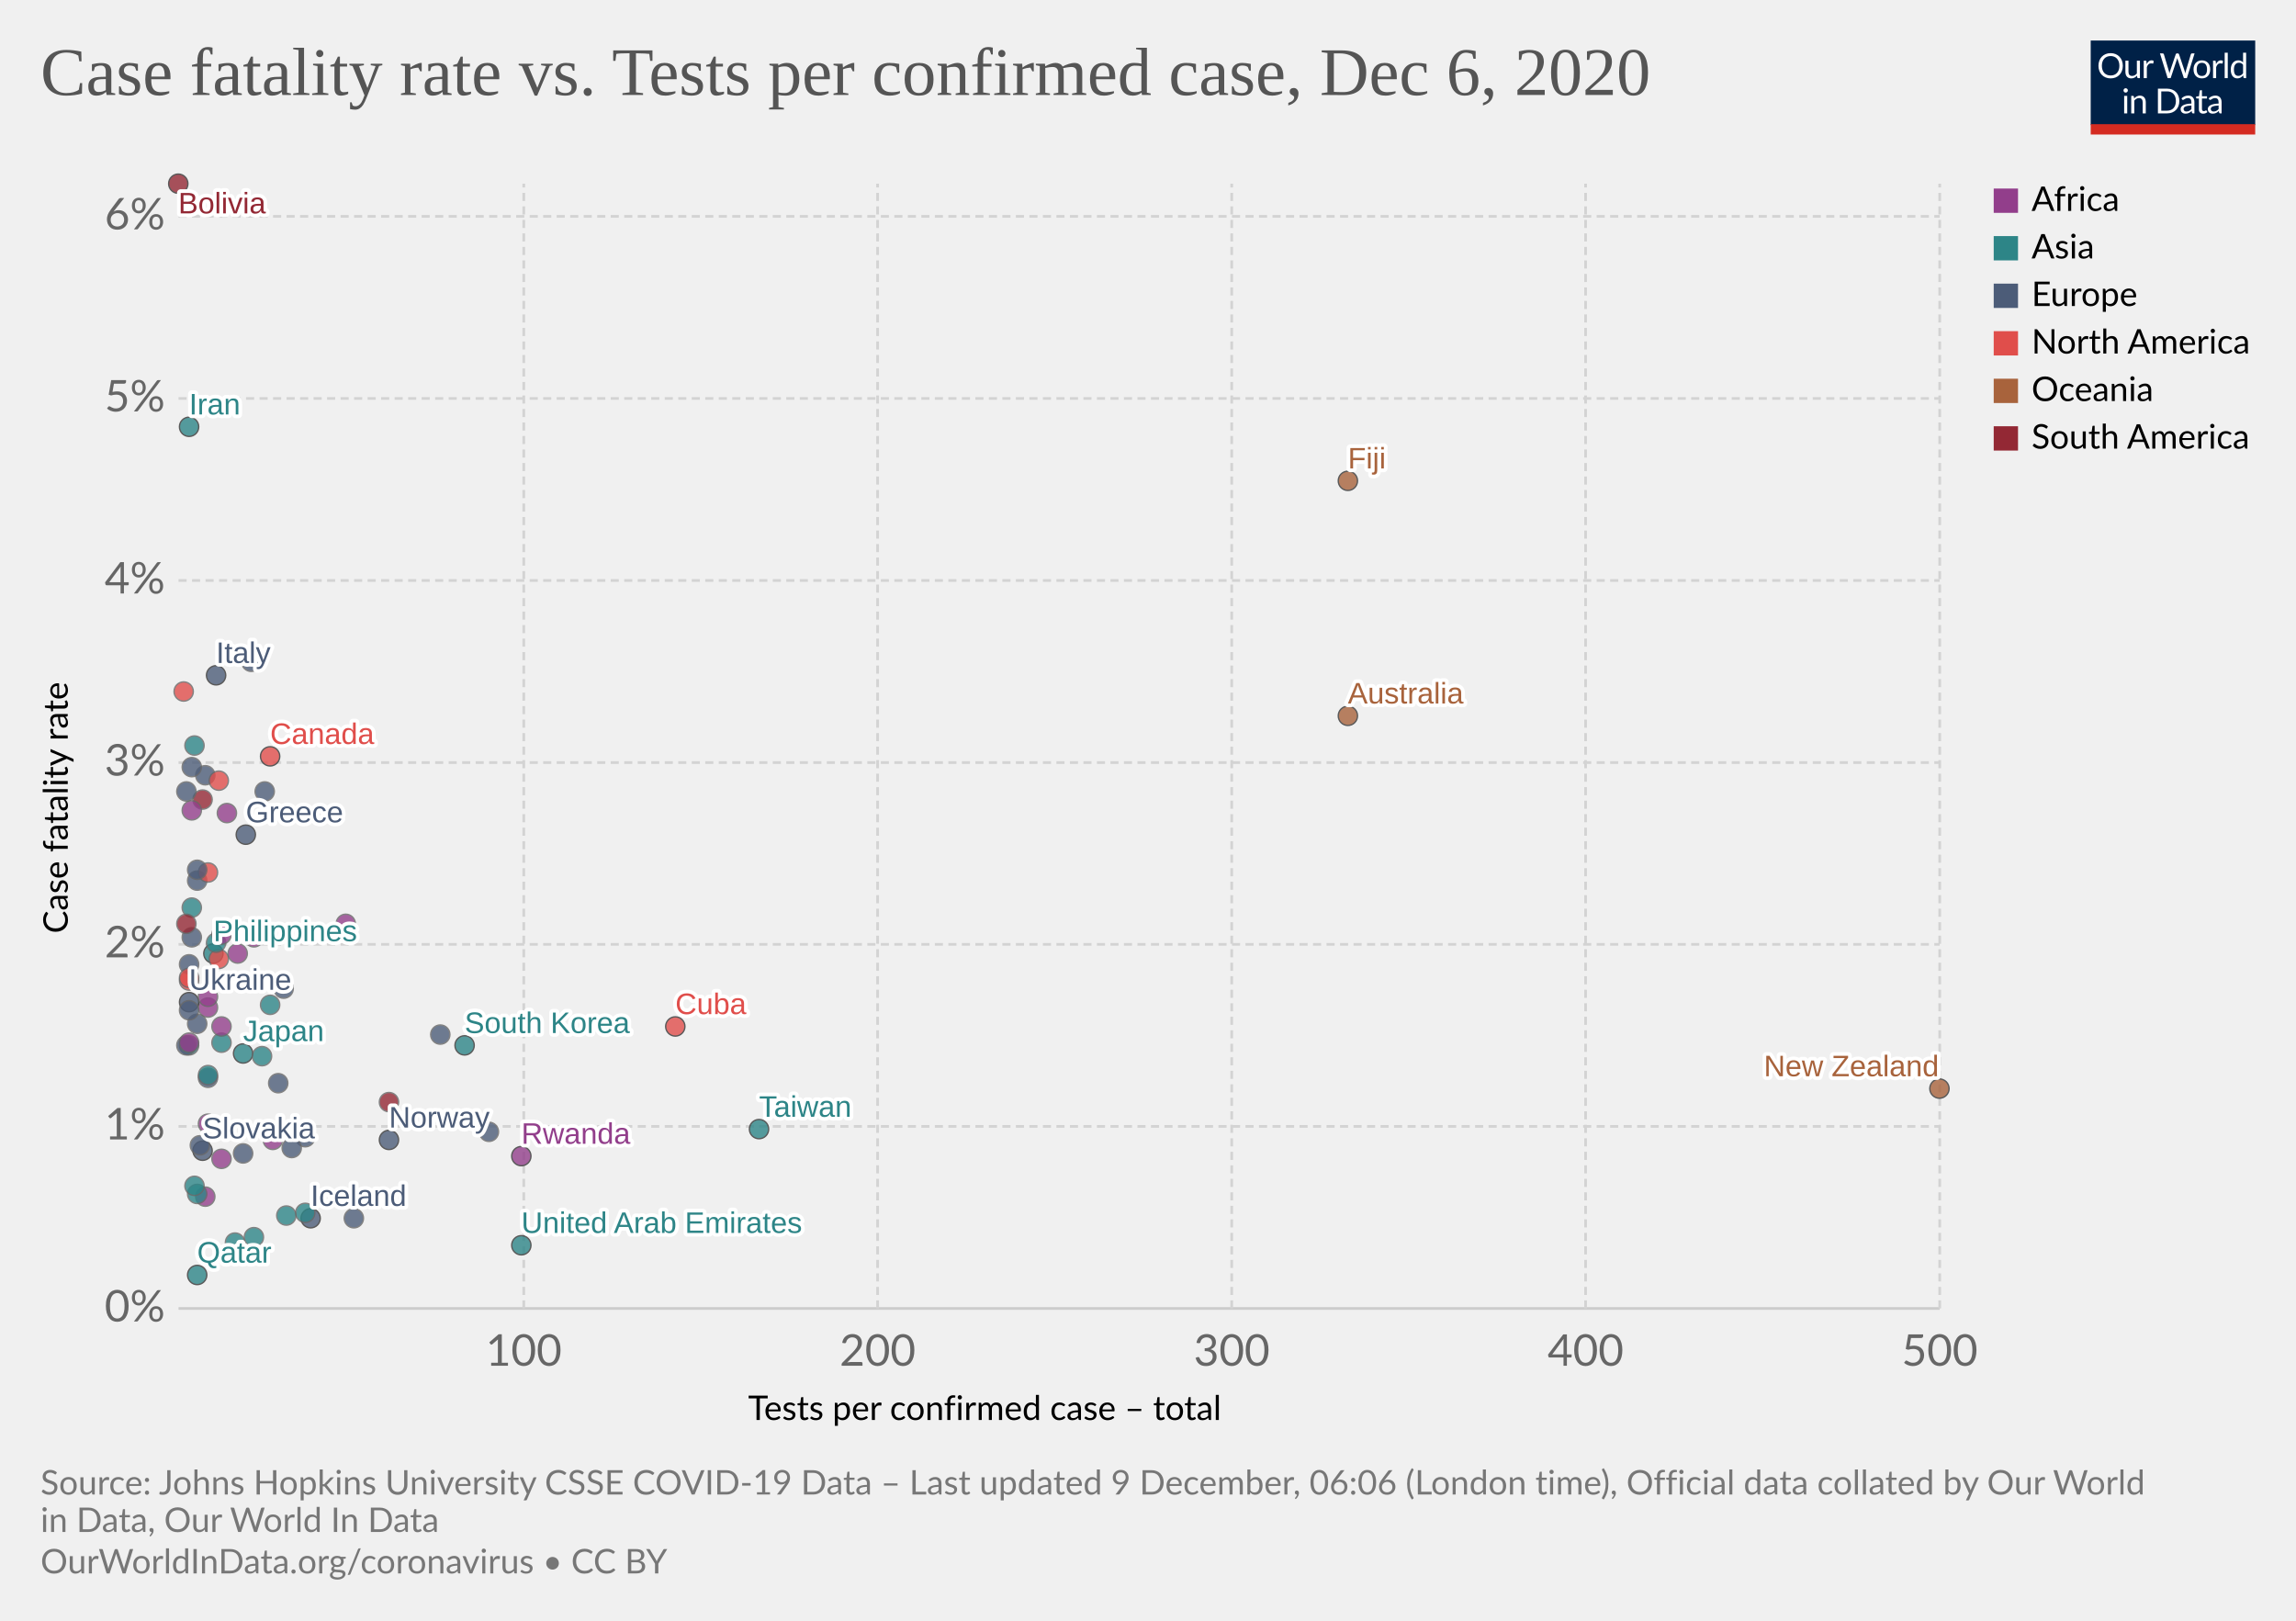
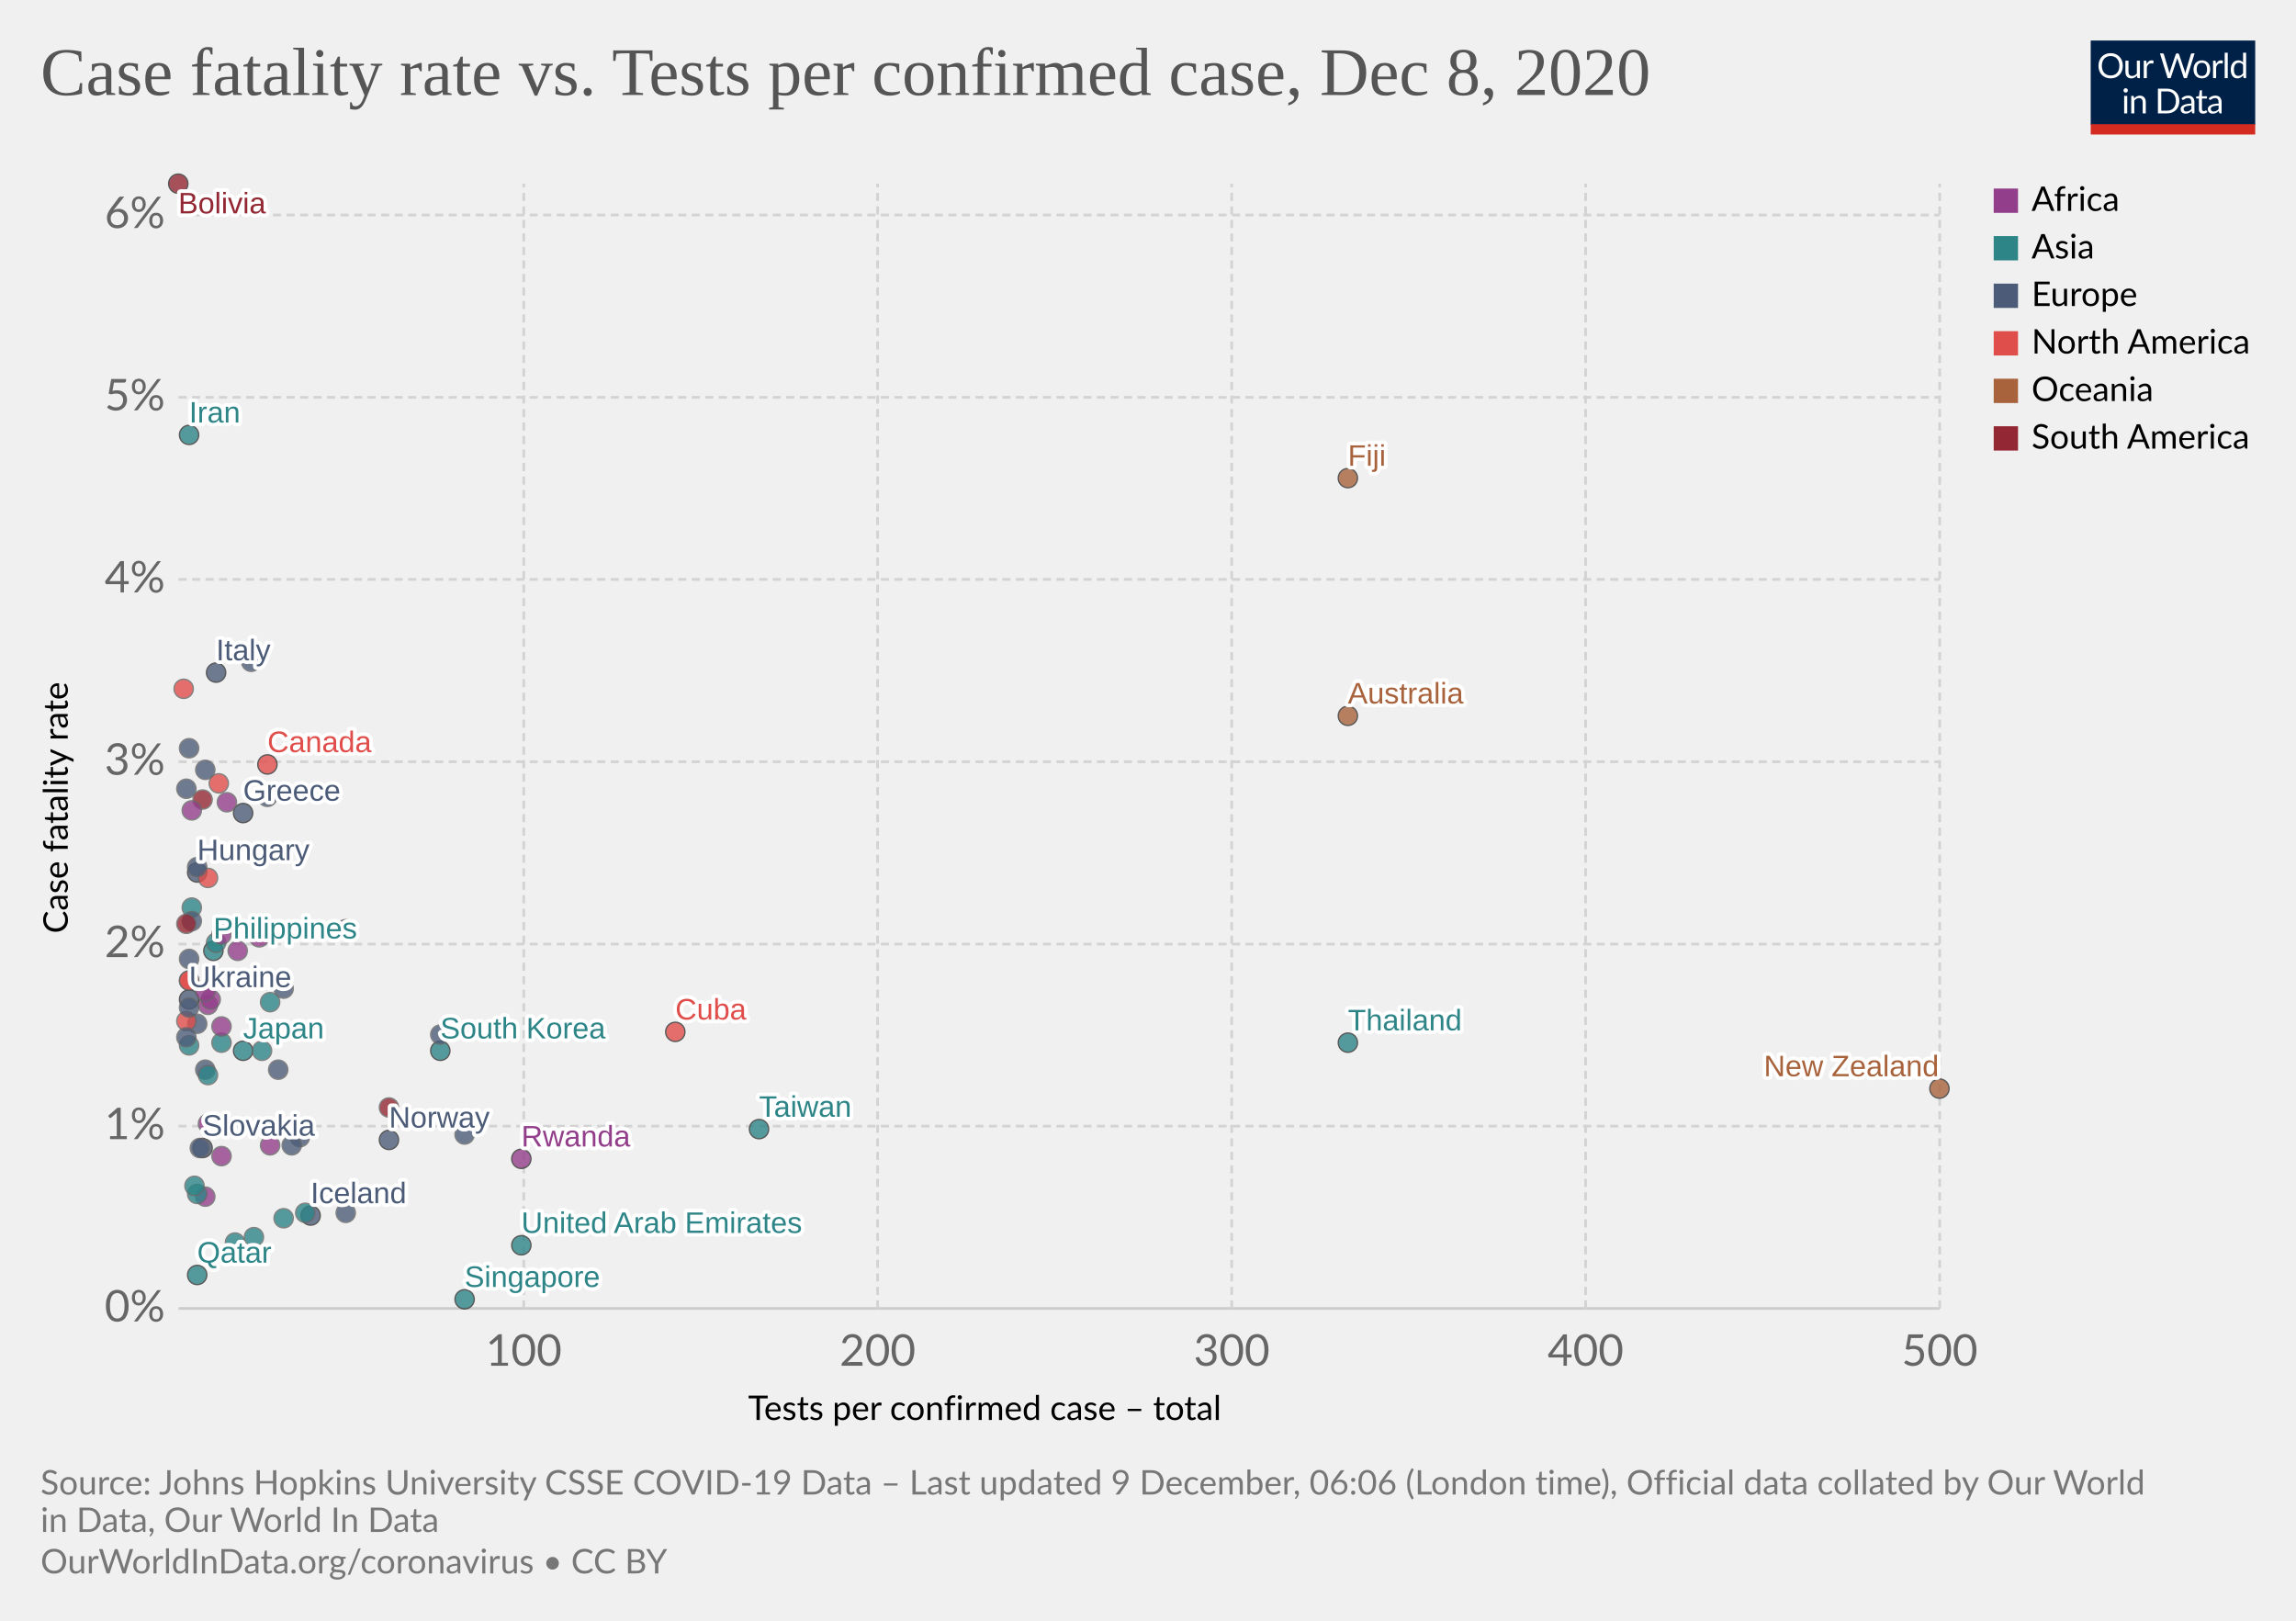
<svg xmlns="http://www.w3.org/2000/svg" version="1.1" style="background-color:#fff;-webkit-font-smoothing:antialiased" width="850" height="600" viewBox="0 0 850 600" font-family="Lato,'Helvetica Neue',Helvetica,Arial,sans-serif" font-size="18" text-rendering="optimizeLegibility">
  <g class="HeaderView">
    <g transform="matrix(.29 0 0 .29 774 15)">
      <svg width="210" height="120" viewBox="0 0 210 120" fill="none">
        <g clip-path="url(#clip0)">
          <path d="M0 0h210v107.89H0V0z" fill="#002147" />
          <path d="M40.98 32.25c0 2.36-.38 4.53-1.12 6.51a14.26 14.26 0 01-8.1 8.4c-1.9.78-4.02 1.17-6.34 1.17a16.6 16.6 0 01-6.33-1.17 14.31 14.31 0 01-8.08-8.4 18.29 18.29 0 01-1.12-6.51c0-2.36.38-4.53 1.12-6.5a14.32 14.32 0 018.07-8.44c1.92-.8 4.03-1.19 6.34-1.19 2.32 0 4.43.4 6.34 1.19 1.92.8 3.56 1.9 4.93 3.34a14.87 14.87 0 013.17 5.1 18.1 18.1 0 011.12 6.5zm-4.38 0c0-1.94-.26-3.68-.8-5.22a10.91 10.91 0 00-2.24-3.89 9.68 9.68 0 00-3.52-2.46 11.95 11.95 0 00-4.62-.86c-1.68 0-3.21.28-4.6.86a9.88 9.88 0 00-3.54 2.46 10.91 10.91 0 00-2.24 3.9c-.53 1.53-.8 3.27-.8 5.2 0 1.94.27 3.68.8 5.22a11.17 11.17 0 002.24 3.9 10.01 10.01 0 003.55 2.44c1.38.56 2.9.83 4.6.83 1.7 0 3.24-.27 4.61-.83a9.8 9.8 0 003.52-2.44 11.17 11.17 0 002.25-3.9c.53-1.54.8-3.28.8-5.21zm26.22-6.54V48H60.5c-.56 0-.9-.27-1.05-.81l-.31-2.4a12.45 12.45 0 01-3.26 2.6c-1.2.64-2.58.96-4.13.96-1.22 0-2.3-.2-3.24-.6a6.52 6.52 0 01-2.33-1.7 7.37 7.37 0 01-1.43-2.67c-.3-1.04-.46-2.2-.46-3.45V25.7h3.91v14.22c0 1.68.38 2.99 1.15 3.91.77.93 1.96 1.39 3.54 1.39 1.16 0 2.24-.27 3.23-.82a10.42 10.42 0 002.8-2.28V25.7h3.91zm8.61 4.47a9.94 9.94 0 012.6-3.56 5.64 5.64 0 013.76-1.3c.47 0 .92.05 1.34.15.44.1.83.27 1.17.49l-.3 2.92c-.09.37-.3.55-.66.55-.2 0-.5-.04-.9-.13a6.21 6.21 0 00-3.24.18c-.54.2-1.03.5-1.47.92-.42.4-.81.9-1.17 1.5-.33.58-.64 1.26-.92 2.02V48H67.7V25.71h2.25c.42 0 .72.08.88.25.16.16.27.44.33.83l.26 3.39zm61.16-13.7L122.75 48h-3.82l-7.99-24.05a21.95 21.95 0 01-.42-1.58 38.36 38.36 0 01-.44 1.58L102.05 48h-3.83L88.4 16.47h3.54c.38 0 .7.1.95.29.26.2.43.43.5.73l6.52 21.9c.1.4.2.83.28 1.28.1.46.2.94.29 1.46l.3-1.46c.12-.47.25-.9.38-1.27l7.41-21.91c.1-.25.26-.48.51-.69.27-.22.58-.33.95-.33h1.23c.38 0 .69.1.92.29.24.2.41.43.53.73l7.4 21.9a28.4 28.4 0 01.68 2.62 29.52 29.52 0 01.52-2.61l6.54-21.91c.07-.27.23-.5.48-.7.27-.21.58-.32.95-.32h3.32zm9.35 8.88c1.63 0 3.1.27 4.4.82a9.43 9.43 0 015.46 5.94c.5 1.4.74 2.98.74 4.73 0 1.76-.25 3.34-.74 4.75a9.43 9.43 0 01-5.46 5.92c-1.3.52-2.77.79-4.4.79-1.64 0-3.12-.27-4.44-.8a9.42 9.42 0 01-3.35-2.3c-.92-1-1.63-2.2-2.13-3.61-.49-1.41-.73-3-.73-4.75s.24-3.33.73-4.73c.5-1.43 1.2-2.64 2.13-3.63a9.4 9.4 0 013.35-2.31c1.32-.55 2.8-.82 4.44-.82zm0 19.89c2.2 0 3.84-.73 4.93-2.2 1.08-1.48 1.63-3.54 1.63-6.18 0-2.66-.55-4.72-1.63-6.2-1.09-1.49-2.73-2.23-4.93-2.23-1.12 0-2.09.2-2.93.57a5.7 5.7 0 00-2.06 1.65 7.5 7.5 0 00-1.24 2.67c-.26 1.04-.4 2.22-.4 3.54 0 2.64.55 4.7 1.64 6.18 1.1 1.47 2.76 2.2 4.99 2.2zm17.97-15.07a9.94 9.94 0 012.6-3.56 5.64 5.64 0 013.76-1.3c.47 0 .91.05 1.34.15.44.1.83.27 1.16.49l-.28 2.92c-.09.37-.31.55-.66.55-.2 0-.5-.04-.9-.13a6.2 6.2 0 00-3.24.18c-.54.2-1.03.5-1.47.92-.43.4-.82.9-1.17 1.5a13.1 13.1 0 00-.92 2.02V48h-3.94V25.71h2.24c.43 0 .72.08.88.25.17.16.28.44.33.83l.27 3.39zm15.04-14.59V48h-3.92V15.6h3.92zm19.55 15.43a6.22 6.22 0 00-2.38-2.05 6.7 6.7 0 00-2.86-.6c-2.07 0-3.66.75-4.77 2.23-1.12 1.48-1.68 3.6-1.68 6.33 0 1.46.13 2.7.38 3.74a7.29 7.29 0 001.1 2.56 4.35 4.35 0 001.78 1.45c.7.3 1.5.46 2.4.46 1.29 0 2.41-.3 3.36-.88a9.6 9.6 0 002.67-2.49V31.02zm3.91-15.43V48h-2.33c-.56 0-.9-.27-1.06-.81l-.35-2.71a12.13 12.13 0 01-3.25 2.77 8.28 8.28 0 01-4.23 1.06 7.31 7.31 0 01-6.14-2.9c-.73-.96-1.3-2.15-1.69-3.57a18.35 18.35 0 01.07-9.48 11.29 11.29 0 011.89-3.7 8.7 8.7 0 017.06-3.34 7.96 7.96 0 016.12 2.62V15.59h3.91zM46.61 70.71V93H42.7V70.71h3.91zm.84-7c0 .39-.08.75-.24 1.09a2.81 2.81 0 01-1.52 1.47 2.67 2.67 0 01-2.16 0 2.9 2.9 0 01-1.45-1.47 2.67 2.67 0 010-2.16c.15-.35.35-.65.6-.9.25-.27.53-.47.85-.62a2.67 2.67 0 012.16 0c.35.15.65.35.9.62.27.25.47.55.62.9.16.34.24.7.24 1.08zm7.97 10.24c.49-.54 1-1.04 1.54-1.48a9.85 9.85 0 013.66-1.84 8.96 8.96 0 015.43.35c.94.4 1.72.97 2.33 1.71a7.36 7.36 0 011.43 2.67c.32 1.04.49 2.19.49 3.45V93h-3.94V78.81c0-1.69-.4-3-1.17-3.92-.76-.93-1.93-1.4-3.5-1.4a6.6 6.6 0 00-3.25.83c-1 .56-1.92 1.31-2.77 2.27V93h-3.94V70.71h2.35c.56 0 .9.28 1.04.82l.3 2.42zm57.7 3.3c0 2.36-.37 4.5-1.11 6.44a14.3 14.3 0 01-3.17 4.98 14.1 14.1 0 01-4.93 3.2c-1.9.76-4.02 1.13-6.33 1.13H85.8V61.47h11.77c2.31 0 4.42.39 6.33 1.15a13.8 13.8 0 018.1 8.18 17.75 17.75 0 011.12 6.45zm-4.37 0c0-1.94-.26-3.67-.8-5.2a10.94 10.94 0 00-2.23-3.87 9.57 9.57 0 00-3.53-2.42 12.23 12.23 0 00-4.61-.83h-7.5v24.62h7.5c1.7 0 3.24-.28 4.61-.84a9.7 9.7 0 003.53-2.4 10.94 10.94 0 002.24-3.87c.53-1.53.8-3.26.8-5.2zm19.8 5.72c-1.8.06-3.34.2-4.62.44-1.26.22-2.3.51-3.1.88-.8.36-1.37.8-1.74 1.3-.35.5-.53 1.05-.53 1.67 0 .58.1 1.1.3 1.52a3 3 0 00.76 1.05c.34.27.73.46 1.17.6.45.11.94.17 1.45.17a7.28 7.28 0 003.5-.81 11.95 11.95 0 002.82-2.2v-4.62zm-12.65-9.11a12.73 12.73 0 013.98-2.66c1.43-.59 3-.88 4.73-.88 1.25 0 2.36.2 3.33.61a6.81 6.81 0 013.94 4.38c.33 1.04.5 2.19.5 3.43V93h-1.74a1.8 1.8 0 01-.88-.18c-.2-.13-.36-.38-.48-.74l-.44-2.12c-.59.55-1.16 1.03-1.72 1.46a9.48 9.48 0 01-3.74 1.7c-.69.15-1.46.23-2.3.23-.87 0-1.69-.12-2.45-.35a5.34 5.34 0 01-3.34-2.93 6.64 6.64 0 01-.49-2.64c0-.88.25-1.72.73-2.53a6.33 6.33 0 012.35-2.17c1.09-.63 2.5-1.15 4.25-1.54 1.75-.41 3.89-.65 6.42-.7v-1.75c0-1.73-.37-3.03-1.12-3.91-.75-.9-1.84-1.34-3.28-1.34-.97 0-1.78.12-2.44.37-.64.23-1.2.5-1.7.81l-1.23.82c-.33.23-.67.35-1 .35-.27 0-.5-.07-.69-.2a2.1 2.1 0 01-.48-.53l-.7-1.25zm27.67 19.5c-1.76 0-3.12-.5-4.07-1.48-.94-.98-1.41-2.4-1.41-4.25V74h-2.68a.9.9 0 01-.6-.2c-.16-.14-.24-.36-.24-.66v-1.56l3.65-.46.9-6.89a.9.9 0 01.29-.52.88.88 0 01.62-.22H142v7.67h6.44V74H142v13.38c0 .94.22 1.63.68 2.09.45.45 1.04.68 1.76.68a3.21 3.21 0 001.85-.53l.55-.35c.16-.12.3-.18.41-.18.2 0 .4.13.55.38l1.15 1.87a7.45 7.45 0 01-2.44 1.5c-.96.35-1.94.52-2.95.52zm19.68-10.4c-1.8.07-3.34.21-4.62.45-1.26.22-2.3.51-3.1.88-.8.36-1.37.8-1.74 1.3-.35.5-.53 1.05-.53 1.67 0 .58.1 1.1.3 1.52.18.42.44.77.76 1.05.34.27.73.46 1.17.6.45.11.94.17 1.45.17a7.3 7.3 0 003.5-.81 12.04 12.04 0 002.82-2.2v-4.62zm-12.65-9.1a12.72 12.72 0 013.99-2.66c1.42-.59 3-.88 4.72-.88 1.25 0 2.36.2 3.33.61a6.81 6.81 0 013.94 4.38c.33 1.04.5 2.19.5 3.43V93h-1.74a1.8 1.8 0 01-.88-.18c-.2-.13-.36-.38-.48-.74l-.44-2.12c-.59.55-1.16 1.03-1.72 1.46a9.48 9.48 0 01-3.74 1.7c-.69.15-1.46.23-2.3.23-.87 0-1.69-.12-2.45-.35a5.33 5.33 0 01-3.34-2.93 6.62 6.62 0 01-.49-2.64c0-.88.25-1.72.73-2.53a6.33 6.33 0 012.35-2.17c1.09-.63 2.5-1.15 4.25-1.54a31.2 31.2 0 016.42-.7v-1.75c0-1.73-.37-3.03-1.12-3.91-.75-.9-1.84-1.34-3.28-1.34-.97 0-1.78.12-2.44.37-.64.23-1.2.5-1.7.81-.46.3-.87.57-1.22.82-.34.23-.68.35-1.02.35-.26 0-.49-.07-.68-.2a1.88 1.88 0 01-.48-.53l-.7-1.25z" fill="#fff" />
          <path fill="#D42B21" d="M0 106.79h210V120H0z" />
        </g>
        <defs>
          <clipPath id="clip0">
            <path fill="#fff" d="M0 0h210v120H0z" />
          </clipPath>
        </defs>
      </svg>
    </g>
    <a href="https://ourworldindata.org/grapher/case-fatality-rate-vs-tests-per-confirmed-case?time=latest" target="_blank" rel="noopener" font-family="&quot;Playfair Display&quot;,Georgia,&quot;Times New Roman&quot;,serif">
      <text font-size="25.2" x="15" y="35.2" fill="#555">
-         <tspan x="15" y="35.16">Case fatality rate vs. Tests per confirmed case, Dec 6, 2020</tspan>
+         <tspan x="15" y="35.16">Case fatality rate vs. Tests per confirmed case, Dec 8, 2020</tspan>
      </text>
    </a>
  </g>
  <g class="ScatterPlot">
    <g class="DualAxisView">
      <g class="HorizontalAxis">
        <text font-size="12.6" x="277" y="525.7">
          <tspan x="276.96" y="525.68">Tests per confirmed case – total</tspan>
        </text>
        <text x="193.9" y="505.6" fill="#666" text-anchor="middle" font-size="16.2">100</text>
        <text x="324.9" y="505.6" fill="#666" text-anchor="middle" font-size="16.2">200</text>
        <text x="456" y="505.6" fill="#666" text-anchor="middle" font-size="16.2">300</text>
        <text x="587" y="505.6" fill="#666" text-anchor="middle" font-size="16.2">400</text>
        <text x="718.1" y="505.6" fill="#666" text-anchor="middle" font-size="16.2">500</text>
      </g>
      <g class="VerticalAxis">
        <text font-size="12.6" x="-345.5" y="25.1" transform="rotate(-90)">
          <tspan x="-345.54" y="25.08">Case fatality rate</tspan>
        </text>
        <text x="61.09" y="484.4" fill="#666" dominant-baseline="middle" text-anchor="end" font-size="16.2">0%</text>
-         <text x="61.09" y="417" fill="#666" dominant-baseline="middle" text-anchor="end" font-size="16.2">1%</text>
-         <text x="61.09" y="349.6" fill="#666" dominant-baseline="middle" text-anchor="end" font-size="16.2">2%</text>
-         <text x="61.09" y="282.3" fill="#666" dominant-baseline="middle" text-anchor="end" font-size="16.2">3%</text>
-         <text x="61.09" y="214.9" fill="#666" dominant-baseline="middle" text-anchor="end" font-size="16.2">4%</text>
-         <text x="61.09" y="147.5" fill="#666" dominant-baseline="middle" text-anchor="end" font-size="16.2">5%</text>
-         <text x="61.09" y="80.1" fill="#666" dominant-baseline="middle" text-anchor="end" font-size="16.2">6%</text>
+         <text x="61.09" y="416.9" fill="#666" dominant-baseline="middle" text-anchor="end" font-size="16.2">1%</text>
+         <text x="61.09" y="349.5" fill="#666" dominant-baseline="middle" text-anchor="end" font-size="16.2">2%</text>
+         <text x="61.09" y="282" fill="#666" dominant-baseline="middle" text-anchor="end" font-size="16.2">3%</text>
+         <text x="61.09" y="214.5" fill="#666" dominant-baseline="middle" text-anchor="end" font-size="16.2">4%</text>
+         <text x="61.09" y="147.1" fill="#666" dominant-baseline="middle" text-anchor="end" font-size="16.2">5%</text>
+         <text x="61.09" y="79.6" fill="#666" dominant-baseline="middle" text-anchor="end" font-size="16.2">6%</text>
      </g>
      <g class="AxisGridLines horizontalLines">
        <path stroke="#ccc" d="M66.09 484.4h652" />
-         <path stroke="#d3d3d3" stroke-dasharray="3,2" d="M66.09 417h652M66.09 349.6h652M66.09 282.3h652M66.09 214.9h652M66.09 147.5h652M66.09 80.1h652" />
+         <path stroke="#d3d3d3" stroke-dasharray="3,2" d="M66.09 416.9h652M66.09 349.5h652M66.09 282h652M66.09 214.5h652M66.09 147.1h652M66.09 79.6h652" />
      </g>
      <g class="AxisGridLines verticalLines" stroke="#d3d3d3" stroke-dasharray="3,2">
        <path d="M193.9 484.4V68M324.9 484.4V68M456 484.4V68M587 484.4V68M718.1 484.4V68" />
      </g>
    </g>
    <g class="PointsWithLabels clickable" clip-path="url(#a)" font-family="Arial, sans-serif">
      <path fill="rgba(255,255,255,0)" d="M66.09 68h652v416.4h-652z" />
      <defs>
        <clipPath id="a">
          <path d="M56.09 58h672v436.4h-672z" />
        </clipPath>
      </defs>
      <g class="key-Philippines_0">
-         <circle cx="79" cy="353" r="3.57" fill="#2D8587" opacity=".8" stroke="#333" stroke-width=".5" />
+         <circle cx="79" cy="352" r="3.57" fill="#2D8587" opacity=".8" stroke="#333" stroke-width=".5" />
      </g>
      <g class="key-Japan_0">
-         <circle cx="90" cy="390" r="3.57" fill="#2D8587" opacity=".8" stroke="#333" stroke-width=".5" />
+         <circle cx="90" cy="389" r="3.57" fill="#2D8587" opacity=".8" stroke="#333" stroke-width=".5" />
      </g>
      <g class="key-Taiwan_0">
        <circle cx="281" cy="418" r="3.57" fill="#2D8587" opacity=".8" stroke="#333" stroke-width=".5" />
      </g>
      <g class="key-Iran_0">
-         <circle cx="70" cy="158" r="3.57" fill="#2D8587" opacity=".8" stroke="#333" stroke-width=".5" />
+         <circle cx="70" cy="161" r="3.57" fill="#2D8587" opacity=".8" stroke="#333" stroke-width=".5" />
      </g>
      <g class="key-South-Korea_0">
-         <circle cx="172" cy="387" r="3.57" fill="#2D8587" opacity=".8" stroke="#333" stroke-width=".5" />
+         <circle cx="163" cy="389" r="3.57" fill="#2D8587" opacity=".8" stroke="#333" stroke-width=".5" />
      </g>
      <g class="key-Italy_0">
-         <circle cx="80" cy="250" r="3.57" fill="#4C5C78" opacity=".8" stroke="#333" stroke-width=".5" />
-       </g>
-       <g class="key-United-States_0">
-         <circle cx="81" cy="355" r="3.57" fill="#E04E4B" opacity=".8" stroke="#666" stroke-width=".5" />
+         <circle cx="80" cy="249" r="3.57" fill="#4C5C78" opacity=".8" stroke="#333" stroke-width=".5" />
+       </g>
+       <g class="key-Thailand_0">
+         <circle cx="499" cy="386" r="3.57" fill="#2D8587" opacity=".8" stroke="#333" stroke-width=".5" />
      </g>
      <g class="key-Australia_0">
        <circle cx="499" cy="265" r="3.57" fill="#A8633C" opacity=".8" stroke="#333" stroke-width=".5" />
      </g>
      <g class="key-Iraq_0">
        <circle cx="71" cy="336" r="3.57" fill="#2D8587" opacity=".8" stroke="#666" stroke-width=".5" />
      </g>
      <g class="key-Switzerland_0">
        <circle cx="73" cy="379" r="3.57" fill="#4C5C78" opacity=".8" stroke="#666" stroke-width=".5" />
      </g>
      <g class="key-United-Kingdom_0">
        <circle cx="93" cy="245" r="3.57" fill="#4C5C78" opacity=".8" stroke="#666" stroke-width=".5" />
      </g>
      <g class="key-Canada_0">
-         <circle cx="100" cy="280" r="3.57" fill="#E04E4B" opacity=".8" stroke="#333" stroke-width=".5" />
+         <circle cx="99" cy="283" r="3.57" fill="#E04E4B" opacity=".8" stroke="#333" stroke-width=".5" />
      </g>
      <g class="key-Morocco_0">
-         <circle cx="77" cy="373" r="3.57" fill="#923E8B" opacity=".8" stroke="#666" stroke-width=".5" />
+         <circle cx="77" cy="372" r="3.57" fill="#923E8B" opacity=".8" stroke="#666" stroke-width=".5" />
      </g>
      <g class="key-Panama_0">
        <circle cx="70" cy="363" r="3.57" fill="#E04E4B" opacity=".8" stroke="#666" stroke-width=".5" />
      </g>
      <g class="key-Belgium_0">
-         <circle cx="76" cy="287" r="3.57" fill="#4C5C78" opacity=".8" stroke="#666" stroke-width=".5" />
-       </g>
-       <g class="key-Indonesia_0">
-         <circle cx="72" cy="276" r="3.57" fill="#2D8587" opacity=".8" stroke="#666" stroke-width=".5" />
+         <circle cx="76" cy="285" r="3.57" fill="#4C5C78" opacity=".8" stroke="#666" stroke-width=".5" />
+       </g>
+       <g class="key-Ireland_0">
+         <circle cx="99" cy="295" r="3.57" fill="#4C5C78" opacity=".8" stroke="#666" stroke-width=".5" />
+       </g>
+       <g class="key-Bulgaria_0">
+         <circle cx="70" cy="277" r="3.57" fill="#4C5C78" opacity=".8" stroke="#666" stroke-width=".5" />
      </g>
      <g class="key-India_0">
        <circle cx="82" cy="386" r="3.57" fill="#2D8587" opacity=".8" stroke="#666" stroke-width=".5" />
      </g>
      <g class="key-Greece_0">
-         <circle cx="91" cy="309" r="3.57" fill="#4C5C78" opacity=".8" stroke="#333" stroke-width=".5" />
-       </g>
-       <g class="key-Bulgaria_0">
-         <circle cx="71" cy="284" r="3.57" fill="#4C5C78" opacity=".8" stroke="#666" stroke-width=".5" />
-       </g>
-       <g class="key-Ireland_0">
-         <circle cx="98" cy="293" r="3.57" fill="#4C5C78" opacity=".8" stroke="#666" stroke-width=".5" />
+         <circle cx="90" cy="301" r="3.57" fill="#4C5C78" opacity=".8" stroke="#333" stroke-width=".5" />
      </g>
      <g class="key-Austria_0">
-         <circle cx="77" cy="399" r="3.57" fill="#4C5C78" opacity=".8" stroke="#666" stroke-width=".5" />
+         <circle cx="76" cy="396" r="3.57" fill="#4C5C78" opacity=".8" stroke="#666" stroke-width=".5" />
      </g>
      <g class="key-Poland_0">
-         <circle cx="70" cy="357" r="3.57" fill="#4C5C78" opacity=".8" stroke="#666" stroke-width=".5" />
+         <circle cx="70" cy="355" r="3.57" fill="#4C5C78" opacity=".8" stroke="#666" stroke-width=".5" />
      </g>
      <g class="key-Ukraine_0">
-         <circle cx="70" cy="371" r="3.57" fill="#4C5C78" opacity=".8" stroke="#333" stroke-width=".5" />
+         <circle cx="70" cy="370" r="3.57" fill="#4C5C78" opacity=".8" stroke="#333" stroke-width=".5" />
      </g>
      <g class="key-Slovenia_0">
-         <circle cx="71" cy="347" r="3.57" fill="#4C5C78" opacity=".8" stroke="#666" stroke-width=".5" />
+         <circle cx="71" cy="341" r="3.57" fill="#4C5C78" opacity=".8" stroke="#666" stroke-width=".5" />
      </g>
      <g class="key-Norway_0">
        <circle cx="144" cy="422" r="3.57" fill="#4C5C78" opacity=".8" stroke="#333" stroke-width=".5" />
      </g>
      <g class="key-Denmark_0">
-         <circle cx="181" cy="419" r="3.57" fill="#4C5C78" opacity=".8" stroke="#666" stroke-width=".5" />
+         <circle cx="172" cy="420" r="3.57" fill="#4C5C78" opacity=".8" stroke="#666" stroke-width=".5" />
      </g>
      <g class="key-Luxembourg_0">
-         <circle cx="113" cy="421" r="3.57" fill="#4C5C78" opacity=".8" stroke="#666" stroke-width=".5" />
+         <circle cx="111" cy="421" r="3.57" fill="#4C5C78" opacity=".8" stroke="#666" stroke-width=".5" />
      </g>
      <g class="key-Hungary_0">
-         <circle cx="73" cy="326" r="3.57" fill="#4C5C78" opacity=".8" stroke="#666" stroke-width=".5" />
+         <circle cx="73" cy="323" r="3.57" fill="#4C5C78" opacity=".8" stroke="#333" stroke-width=".5" />
      </g>
      <g class="key-Iceland_0">
-         <circle cx="115" cy="451" r="3.57" fill="#4C5C78" opacity=".8" stroke="#333" stroke-width=".5" />
+         <circle cx="115" cy="450" r="3.57" fill="#4C5C78" opacity=".8" stroke="#333" stroke-width=".5" />
      </g>
      <g class="key-Guatemala_0">
-         <circle cx="68" cy="256" r="3.57" fill="#E04E4B" opacity=".8" stroke="#666" stroke-width=".5" />
+         <circle cx="68" cy="255" r="3.57" fill="#E04E4B" opacity=".8" stroke="#666" stroke-width=".5" />
      </g>
      <g class="key-Bahrain_0">
        <circle cx="94" cy="458" r="3.57" fill="#2D8587" opacity=".8" stroke="#666" stroke-width=".5" />
      </g>
      <g class="key-Malaysia_0">
        <circle cx="113" cy="449" r="3.57" fill="#2D8587" opacity=".8" stroke="#666" stroke-width=".5" />
      </g>
+       <g class="key-Dominican-Republic_0">
+         <circle cx="69" cy="378" r="3.57" fill="#E04E4B" opacity=".8" stroke="#666" stroke-width=".5" />
+       </g>
      <g class="key-Bangladesh_0">
        <circle cx="70" cy="387" r="3.57" fill="#2D8587" opacity=".8" stroke="#666" stroke-width=".5" />
      </g>
      <g class="key-Slovakia_0">
-         <circle cx="75" cy="426" r="3.57" fill="#4C5C78" opacity=".8" stroke="#333" stroke-width=".5" />
+         <circle cx="75" cy="425" r="3.57" fill="#4C5C78" opacity=".8" stroke="#333" stroke-width=".5" />
      </g>
      <g class="key-Pakistan_0">
        <circle cx="80" cy="349" r="3.57" fill="#2D8587" opacity=".8" stroke="#666" stroke-width=".5" />
      </g>
      <g class="key-Cuba_0">
-         <circle cx="250" cy="380" r="3.57" fill="#E04E4B" opacity=".8" stroke="#333" stroke-width=".5" />
+         <circle cx="250" cy="382" r="3.57" fill="#E04E4B" opacity=".8" stroke="#333" stroke-width=".5" />
      </g>
      <g class="key-Croatia_0">
-         <circle cx="69" cy="387" r="3.57" fill="#4C5C78" opacity=".8" stroke="#666" stroke-width=".5" />
+         <circle cx="69" cy="384" r="3.57" fill="#4C5C78" opacity=".8" stroke="#666" stroke-width=".5" />
      </g>
      <g class="key-Russia_0">
        <circle cx="105" cy="366" r="3.57" fill="#4C5C78" opacity=".8" stroke="#666" stroke-width=".5" />
      </g>
      <g class="key-Jamaica_0">
-         <circle cx="77" cy="323" r="3.57" fill="#E04E4B" opacity=".8" stroke="#666" stroke-width=".5" />
+         <circle cx="77" cy="325" r="3.57" fill="#E04E4B" opacity=".8" stroke="#666" stroke-width=".5" />
      </g>
      <g class="key-Serbia_0">
-         <circle cx="74" cy="424" r="3.57" fill="#4C5C78" opacity=".8" stroke="#666" stroke-width=".5" />
+         <circle cx="74" cy="425" r="3.57" fill="#4C5C78" opacity=".8" stroke="#666" stroke-width=".5" />
      </g>
      <g class="key-United-Arab-Emirates_0">
        <circle cx="193" cy="461" r="3.57" fill="#2D8587" opacity=".8" stroke="#333" stroke-width=".5" />
      </g>
      <g class="key-Paraguay_0">
        <circle cx="69" cy="342" r="3.57" fill="#932834" opacity=".8" stroke="#666" stroke-width=".5" />
      </g>
-       <g class="key-Lithuania_0">
-         <circle cx="90" cy="427" r="3.57" fill="#4C5C78" opacity=".8" stroke="#666" stroke-width=".5" />
-       </g>
      <g class="key-Finland_0">
        <circle cx="163" cy="383" r="3.57" fill="#4C5C78" opacity=".8" stroke="#666" stroke-width=".5" />
      </g>
+       <g class="key-Singapore_0">
+         <circle cx="172" cy="481" r="3.57" fill="#2D8587" opacity=".8" stroke="#333" stroke-width=".5" />
+       </g>
      <g class="key-Czech-Republic_0">
-         <circle cx="70" cy="374" r="3.57" fill="#4C5C78" opacity=".8" stroke="#666" stroke-width=".5" />
+         <circle cx="70" cy="373" r="3.57" fill="#4C5C78" opacity=".8" stroke="#666" stroke-width=".5" />
      </g>
      <g class="key-Romania_0">
-         <circle cx="73" cy="322" r="3.57" fill="#4C5C78" opacity=".8" stroke="#666" stroke-width=".5" />
+         <circle cx="73" cy="321" r="3.57" fill="#4C5C78" opacity=".8" stroke="#666" stroke-width=".5" />
+       </g>
+       <g class="key-Macedonia_0">
+         <circle cx="69" cy="292" r="3.57" fill="#4C5C78" opacity=".8" stroke="#666" stroke-width=".5" />
      </g>
      <g class="key-Cyprus_0">
-         <circle cx="131" cy="451" r="3.57" fill="#4C5C78" opacity=".8" stroke="#666" stroke-width=".5" />
+         <circle cx="128" cy="449" r="3.57" fill="#4C5C78" opacity=".8" stroke="#666" stroke-width=".5" />
      </g>
      <g class="key-Chile_0">
        <circle cx="75" cy="296" r="3.57" fill="#932834" opacity=".8" stroke="#666" stroke-width=".5" />
      </g>
-       <g class="key-Macedonia_0">
-         <circle cx="69" cy="293" r="3.57" fill="#4C5C78" opacity=".8" stroke="#666" stroke-width=".5" />
-       </g>
      <g class="key-Zimbabwe_0">
-         <circle cx="84" cy="301" r="3.57" fill="#923E8B" opacity=".8" stroke="#666" stroke-width=".5" />
+         <circle cx="84" cy="297" r="3.57" fill="#923E8B" opacity=".8" stroke="#666" stroke-width=".5" />
      </g>
      <g class="key-Nigeria_0">
-         <circle cx="77" cy="369" r="3.57" fill="#923E8B" opacity=".8" stroke="#666" stroke-width=".5" />
+         <circle cx="78" cy="370" r="3.57" fill="#923E8B" opacity=".8" stroke="#666" stroke-width=".5" />
      </g>
      <g class="key-Saudi-Arabia_0">
-         <circle cx="100" cy="372" r="3.57" fill="#2D8587" opacity=".8" stroke="#666" stroke-width=".5" />
+         <circle cx="100" cy="371" r="3.57" fill="#2D8587" opacity=".8" stroke="#666" stroke-width=".5" />
      </g>
      <g class="key-Estonia_0">
-         <circle cx="108" cy="425" r="3.57" fill="#4C5C78" opacity=".8" stroke="#666" stroke-width=".5" />
+         <circle cx="108" cy="424" r="3.57" fill="#4C5C78" opacity=".8" stroke="#666" stroke-width=".5" />
      </g>
      <g class="key-Trinidad-and-Tobago_0">
-         <circle cx="70" cy="362" r="3.57" fill="#E04E4B" opacity=".8" stroke="#666" stroke-width=".5" />
+         <circle cx="70" cy="363" r="3.57" fill="#E04E4B" opacity=".8" stroke="#666" stroke-width=".5" />
+       </g>
+       <g class="key-Kenya_0">
+         <circle cx="76" cy="367" r="3.57" fill="#923E8B" opacity=".8" stroke="#666" stroke-width=".5" />
      </g>
      <g class="key-Kazakhstan_0">
-         <circle cx="97" cy="391" r="3.57" fill="#2D8587" opacity=".8" stroke="#666" stroke-width=".5" />
+         <circle cx="97" cy="389" r="3.57" fill="#2D8587" opacity=".8" stroke="#666" stroke-width=".5" />
      </g>
      <g class="key-Togo_0">
-         <circle cx="128" cy="342" r="3.57" fill="#923E8B" opacity=".8" stroke="#666" stroke-width=".5" />
+         <circle cx="128" cy="344" r="3.57" fill="#923E8B" opacity=".8" stroke="#666" stroke-width=".5" />
      </g>
      <g class="key-South-Africa_0">
        <circle cx="71" cy="300" r="3.57" fill="#923E8B" opacity=".8" stroke="#666" stroke-width=".5" />
      </g>
      <g class="key-Jordan_0">
        <circle cx="77" cy="398" r="3.57" fill="#2D8587" opacity=".8" stroke="#666" stroke-width=".5" />
      </g>
      <g class="key-Sri-Lanka_0">
-         <circle cx="106" cy="450" r="3.57" fill="#2D8587" opacity=".8" stroke="#666" stroke-width=".5" />
+         <circle cx="105" cy="451" r="3.57" fill="#2D8587" opacity=".8" stroke="#666" stroke-width=".5" />
      </g>
      <g class="key-Uruguay_0">
-         <circle cx="144" cy="408" r="3.57" fill="#932834" opacity=".8" stroke="#666" stroke-width=".5" />
+         <circle cx="144" cy="410" r="3.57" fill="#932834" opacity=".8" stroke="#666" stroke-width=".5" />
      </g>
      <g class="key-Qatar_0">
        <circle cx="73" cy="472" r="3.57" fill="#2D8587" opacity=".8" stroke="#333" stroke-width=".5" />
      </g>
      <g class="key-New-Zealand_0">
        <circle cx="718" cy="403" r="3.57" fill="#A8633C" opacity=".8" stroke="#333" stroke-width=".5" />
      </g>
+       <g class="key-Cote-d__0027Ivoire_0">
+         <circle cx="76" cy="443" r="3.57" fill="#923E8B" opacity=".8" stroke="#666" stroke-width=".5" />
+       </g>
      <g class="key-Bolivia_0">
        <circle cx="66" cy="68" r="3.57" fill="#932834" opacity=".8" stroke="#333" stroke-width=".5" />
      </g>
-       <g class="key-Cote-d__0027Ivoire_0">
-         <circle cx="76" cy="443" r="3.57" fill="#923E8B" opacity=".8" stroke="#666" stroke-width=".5" />
-       </g>
      <g class="key-El-Salvador_0">
-         <circle cx="81" cy="289" r="3.57" fill="#E04E4B" opacity=".8" stroke="#666" stroke-width=".5" />
+         <circle cx="81" cy="290" r="3.57" fill="#E04E4B" opacity=".8" stroke="#666" stroke-width=".5" />
      </g>
      <g class="key-Senegal_0">
        <circle cx="82" cy="346" r="3.57" fill="#923E8B" opacity=".8" stroke="#666" stroke-width=".5" />
      </g>
      <g class="key-Zambia_0">
-         <circle cx="94" cy="347" r="3.57" fill="#923E8B" opacity=".8" stroke="#666" stroke-width=".5" />
+         <circle cx="96" cy="347" r="3.57" fill="#923E8B" opacity=".8" stroke="#666" stroke-width=".5" />
      </g>
      <g class="key-Latvia_0">
-         <circle cx="103" cy="401" r="3.57" fill="#4C5C78" opacity=".8" stroke="#666" stroke-width=".5" />
+         <circle cx="103" cy="396" r="3.57" fill="#4C5C78" opacity=".8" stroke="#666" stroke-width=".5" />
      </g>
      <g class="key-Kuwait_0">
        <circle cx="73" cy="442" r="3.57" fill="#2D8587" opacity=".8" stroke="#666" stroke-width=".5" />
      </g>
      <g class="key-Ethiopia_0">
        <circle cx="82" cy="380" r="3.57" fill="#923E8B" opacity=".8" stroke="#666" stroke-width=".5" />
      </g>
      <g class="key-Maldives_0">
        <circle cx="87" cy="460" r="3.57" fill="#2D8587" opacity=".8" stroke="#666" stroke-width=".5" />
      </g>
      <g class="key-South-Sudan_0">
-         <circle cx="88" cy="353" r="3.57" fill="#923E8B" opacity=".8" stroke="#666" stroke-width=".5" />
+         <circle cx="88" cy="352" r="3.57" fill="#923E8B" opacity=".8" stroke="#666" stroke-width=".5" />
      </g>
      <g class="key-Nepal_0">
        <circle cx="72" cy="439" r="3.57" fill="#2D8587" opacity=".8" stroke="#666" stroke-width=".5" />
      </g>
-       <g class="key-Madagascar_0">
-         <circle cx="70" cy="386" r="3.57" fill="#923E8B" opacity=".8" stroke="#666" stroke-width=".5" />
-       </g>
      <g class="key-Mozambique_0">
-         <circle cx="82" cy="429" r="3.57" fill="#923E8B" opacity=".8" stroke="#666" stroke-width=".5" />
+         <circle cx="82" cy="428" r="3.57" fill="#923E8B" opacity=".8" stroke="#666" stroke-width=".5" />
      </g>
      <g class="key-Rwanda_0">
-         <circle cx="193" cy="428" r="3.57" fill="#923E8B" opacity=".8" stroke="#333" stroke-width=".5" />
+         <circle cx="193" cy="429" r="3.57" fill="#923E8B" opacity=".8" stroke="#333" stroke-width=".5" />
      </g>
      <g class="key-Namibia_0">
        <circle cx="77" cy="416" r="3.57" fill="#923E8B" opacity=".8" stroke="#666" stroke-width=".5" />
      </g>
      <g class="key-Uganda_0">
-         <circle cx="101" cy="422" r="3.57" fill="#923E8B" opacity=".8" stroke="#666" stroke-width=".5" />
+         <circle cx="100" cy="424" r="3.57" fill="#923E8B" opacity=".8" stroke="#666" stroke-width=".5" />
      </g>
      <g class="key-Fiji_0">
-         <circle cx="499" cy="178" r="3.57" fill="#A8633C" opacity=".8" stroke="#333" stroke-width=".5" />
+         <circle cx="499" cy="177" r="3.57" fill="#A8633C" opacity=".8" stroke="#333" stroke-width=".5" />
      </g>
      <g class="backgroundLabels" fill="#333" font-size="11" font-weight="400">
-         <text x="79" y="348.43" fill="#fff" stroke="#fff" stroke-linecap="round" stroke-linejoin="round" stroke-width=".25em">Philippines</text>
-         <text x="79" y="348.43" fill="#2D8587">Philippines</text>
-         <text x="90" y="385.43" fill="#fff" stroke="#fff" stroke-linecap="round" stroke-linejoin="round" stroke-width=".25em">Japan</text>
-         <text x="90" y="385.43" fill="#2D8587">Japan</text>
+         <text x="79" y="347.43" fill="#fff" stroke="#fff" stroke-linecap="round" stroke-linejoin="round" stroke-width=".25em">Philippines</text>
+         <text x="79" y="347.43" fill="#2D8587">Philippines</text>
+         <text x="90" y="384.43" fill="#fff" stroke="#fff" stroke-linecap="round" stroke-linejoin="round" stroke-width=".25em">Japan</text>
+         <text x="90" y="384.43" fill="#2D8587">Japan</text>
        <text x="281" y="413.43" fill="#fff" stroke="#fff" stroke-linecap="round" stroke-linejoin="round" stroke-width=".25em">Taiwan</text>
        <text x="281" y="413.43" fill="#2D8587">Taiwan</text>
-         <text x="70" y="153.43" fill="#fff" stroke="#fff" stroke-linecap="round" stroke-linejoin="round" stroke-width=".25em">Iran</text>
-         <text x="70" y="153.43" fill="#2D8587">Iran</text>
-         <text x="172" y="382.43" fill="#fff" stroke="#fff" stroke-linecap="round" stroke-linejoin="round" stroke-width=".25em">South Korea</text>
-         <text x="172" y="382.43" fill="#2D8587">South Korea</text>
-         <text x="80" y="245.43" fill="#fff" stroke="#fff" stroke-linecap="round" stroke-linejoin="round" stroke-width=".25em">Italy</text>
-         <text x="80" y="245.43" fill="#4C5C78">Italy</text>
+         <text x="70" y="156.43" fill="#fff" stroke="#fff" stroke-linecap="round" stroke-linejoin="round" stroke-width=".25em">Iran</text>
+         <text x="70" y="156.43" fill="#2D8587">Iran</text>
+         <text x="163" y="384.43" fill="#fff" stroke="#fff" stroke-linecap="round" stroke-linejoin="round" stroke-width=".25em">South Korea</text>
+         <text x="163" y="384.43" fill="#2D8587">South Korea</text>
+         <text x="80" y="244.43" fill="#fff" stroke="#fff" stroke-linecap="round" stroke-linejoin="round" stroke-width=".25em">Italy</text>
+         <text x="80" y="244.43" fill="#4C5C78">Italy</text>
+         <text x="499" y="381.43" fill="#fff" stroke="#fff" stroke-linecap="round" stroke-linejoin="round" stroke-width=".25em">Thailand</text>
+         <text x="499" y="381.43" fill="#2D8587">Thailand</text>
        <text x="499" y="260.43" fill="#fff" stroke="#fff" stroke-linecap="round" stroke-linejoin="round" stroke-width=".25em">Australia</text>
        <text x="499" y="260.43" fill="#A8633C">Australia</text>
-         <text x="100" y="275.43" fill="#fff" stroke="#fff" stroke-linecap="round" stroke-linejoin="round" stroke-width=".25em">Canada</text>
-         <text x="100" y="275.43" fill="#E04E4B">Canada</text>
-         <text x="91" y="304.43" fill="#fff" stroke="#fff" stroke-linecap="round" stroke-linejoin="round" stroke-width=".25em">Greece</text>
-         <text x="91" y="304.43" fill="#4C5C78">Greece</text>
-         <text x="70" y="366.43" fill="#fff" stroke="#fff" stroke-linecap="round" stroke-linejoin="round" stroke-width=".25em">Ukraine</text>
-         <text x="70" y="366.43" fill="#4C5C78">Ukraine</text>
+         <text x="99" y="278.43" fill="#fff" stroke="#fff" stroke-linecap="round" stroke-linejoin="round" stroke-width=".25em">Canada</text>
+         <text x="99" y="278.43" fill="#E04E4B">Canada</text>
+         <text x="90" y="296.43" fill="#fff" stroke="#fff" stroke-linecap="round" stroke-linejoin="round" stroke-width=".25em">Greece</text>
+         <text x="90" y="296.43" fill="#4C5C78">Greece</text>
+         <text x="70" y="365.43" fill="#fff" stroke="#fff" stroke-linecap="round" stroke-linejoin="round" stroke-width=".25em">Ukraine</text>
+         <text x="70" y="365.43" fill="#4C5C78">Ukraine</text>
        <text x="144" y="417.43" fill="#fff" stroke="#fff" stroke-linecap="round" stroke-linejoin="round" stroke-width=".25em">Norway</text>
        <text x="144" y="417.43" fill="#4C5C78">Norway</text>
-         <text x="115" y="446.43" fill="#fff" stroke="#fff" stroke-linecap="round" stroke-linejoin="round" stroke-width=".25em">Iceland</text>
-         <text x="115" y="446.43" fill="#4C5C78">Iceland</text>
-         <text x="75" y="421.43" fill="#fff" stroke="#fff" stroke-linecap="round" stroke-linejoin="round" stroke-width=".25em">Slovakia</text>
-         <text x="75" y="421.43" fill="#4C5C78">Slovakia</text>
-         <text x="250" y="375.43" fill="#fff" stroke="#fff" stroke-linecap="round" stroke-linejoin="round" stroke-width=".25em">Cuba</text>
-         <text x="250" y="375.43" fill="#E04E4B">Cuba</text>
+         <text x="73" y="318.43" fill="#fff" stroke="#fff" stroke-linecap="round" stroke-linejoin="round" stroke-width=".25em">Hungary</text>
+         <text x="73" y="318.43" fill="#4C5C78">Hungary</text>
+         <text x="115" y="445.43" fill="#fff" stroke="#fff" stroke-linecap="round" stroke-linejoin="round" stroke-width=".25em">Iceland</text>
+         <text x="115" y="445.43" fill="#4C5C78">Iceland</text>
+         <text x="75" y="420.43" fill="#fff" stroke="#fff" stroke-linecap="round" stroke-linejoin="round" stroke-width=".25em">Slovakia</text>
+         <text x="75" y="420.43" fill="#4C5C78">Slovakia</text>
+         <text x="250" y="377.43" fill="#fff" stroke="#fff" stroke-linecap="round" stroke-linejoin="round" stroke-width=".25em">Cuba</text>
+         <text x="250" y="377.43" fill="#E04E4B">Cuba</text>
        <text x="193" y="456.43" fill="#fff" stroke="#fff" stroke-linecap="round" stroke-linejoin="round" stroke-width=".25em">United Arab Emirates</text>
        <text x="193" y="456.43" fill="#2D8587">United Arab Emirates</text>
+         <text x="172" y="476.43" fill="#fff" stroke="#fff" stroke-linecap="round" stroke-linejoin="round" stroke-width=".25em">Singapore</text>
+         <text x="172" y="476.43" fill="#2D8587">Singapore</text>
        <text x="73" y="467.43" fill="#fff" stroke="#fff" stroke-linecap="round" stroke-linejoin="round" stroke-width=".25em">Qatar</text>
        <text x="73" y="467.43" fill="#2D8587">Qatar</text>
        <text x="652.99" y="398.43" fill="#fff" stroke="#fff" stroke-linecap="round" stroke-linejoin="round" stroke-width=".25em">New Zealand</text>
        <text x="652.99" y="398.43" fill="#A8633C">New Zealand</text>
        <text x="66" y="79" fill="#fff" stroke="#fff" stroke-linecap="round" stroke-linejoin="round" stroke-width=".25em">Bolivia</text>
        <text x="66" y="79" fill="#932834">Bolivia</text>
-         <text x="193" y="423.43" fill="#fff" stroke="#fff" stroke-linecap="round" stroke-linejoin="round" stroke-width=".25em">Rwanda</text>
-         <text x="193" y="423.43" fill="#923E8B">Rwanda</text>
-         <text x="499" y="173.43" fill="#fff" stroke="#fff" stroke-linecap="round" stroke-linejoin="round" stroke-width=".25em">Fiji</text>
-         <text x="499" y="173.43" fill="#A8633C">Fiji</text>
+         <text x="193" y="424.43" fill="#fff" stroke="#fff" stroke-linecap="round" stroke-linejoin="round" stroke-width=".25em">Rwanda</text>
+         <text x="193" y="424.43" fill="#923E8B">Rwanda</text>
+         <text x="499" y="172.43" fill="#fff" stroke="#fff" stroke-linecap="round" stroke-linejoin="round" stroke-width=".25em">Fiji</text>
+         <text x="499" y="172.43" fill="#A8633C">Fiji</text>
      </g>
    </g>
    <g class="ScatterColorLegend clickable" cursor="pointer">
      <g class="legendMark">
        <path fill="#923E8B" d="M738.09 69.8h9v9h-9z" />
        <text font-size="12.6" x="752.1" y="78.1">
          <tspan x="752.09" y="78.08">Africa</tspan>
        </text>
      </g>
      <g class="legendMark">
        <path fill="#2D8587" d="M738.09 87.4h9v9h-9z" />
        <text font-size="12.6" x="752.1" y="95.7">
          <tspan x="752.09" y="95.68">Asia</tspan>
        </text>
      </g>
      <g class="legendMark">
        <path fill="#4C5C78" d="M738.09 105h9v9h-9z" />
        <text font-size="12.6" x="752.1" y="113.3">
          <tspan x="752.09" y="113.28">Europe</tspan>
        </text>
      </g>
      <g class="legendMark">
        <path fill="#E04E4B" d="M738.09 122.6h9v9h-9z" />
        <text font-size="12.6" x="752.1" y="130.9">
          <tspan x="752.09" y="130.88">North America</tspan>
        </text>
      </g>
      <g class="legendMark">
        <path fill="#A8633C" d="M738.09 140.2h9v9h-9z" />
        <text font-size="12.6" x="752.1" y="148.5">
          <tspan x="752.09" y="148.48">Oceania</tspan>
        </text>
      </g>
      <g class="legendMark">
        <path fill="#932834" d="M738.09 157.8h9v9h-9z" />
        <text font-size="12.6" x="752.1" y="166.1">
          <tspan x="752.09" y="166.08">South America</tspan>
        </text>
      </g>
    </g>
  </g>
  <g class="SourcesFooter" fill="#777">
    <g class="clickable" fill="#777">
      <text font-size="12.6" x="15" y="553.3">
        <tspan x="15" y="553.28">Source: Johns Hopkins University CSSE COVID-19 Data – Last updated 9 December, 06:06 (London time), Official data collated by Our World</tspan>
        <tspan x="15" y="567.14">in Data, Our World In Data</tspan>
      </text>
    </g>
    <text font-size="12.6" x="15" y="582.5">
      <tspan x="15" y="582.48">
        <a target="_blank" href="https://ourworldindata.org/coronavirus" fill="#777">OurWorldInData.org/coronavirus</a> • <a class="cclogo" href="http://creativecommons.org/licenses/by/4.0/deed.en_US" target="_blank" fill="#777">CC BY</a>
      </tspan>
    </text>
  </g>
</svg>
